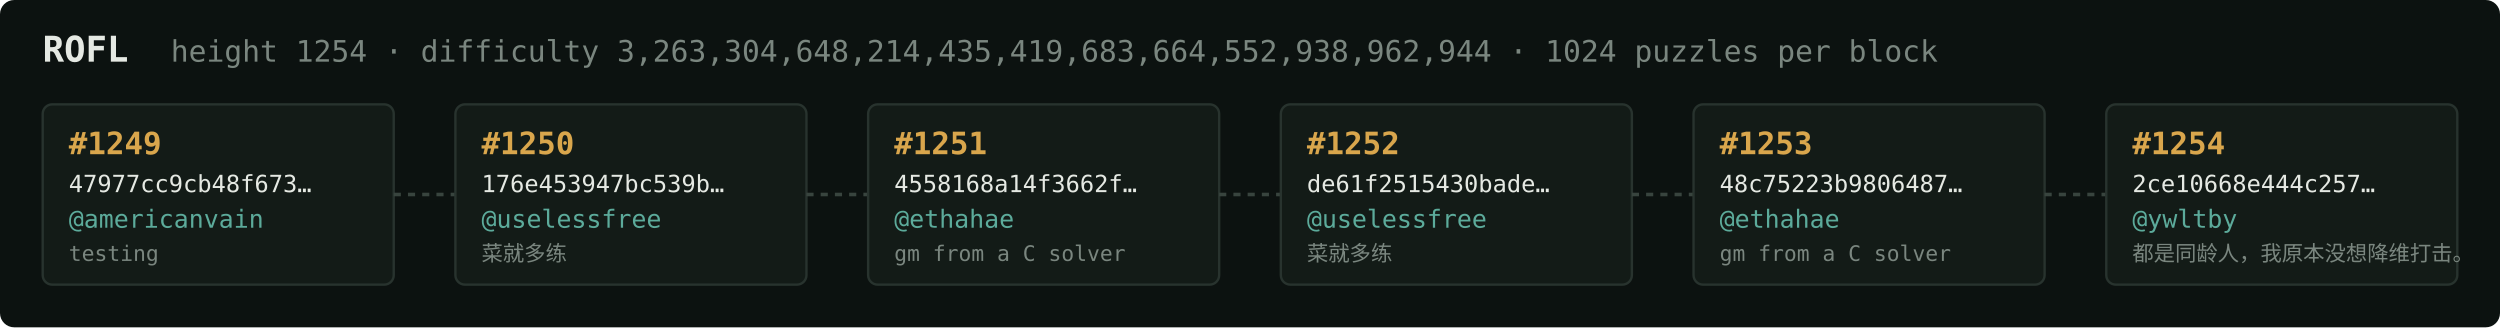
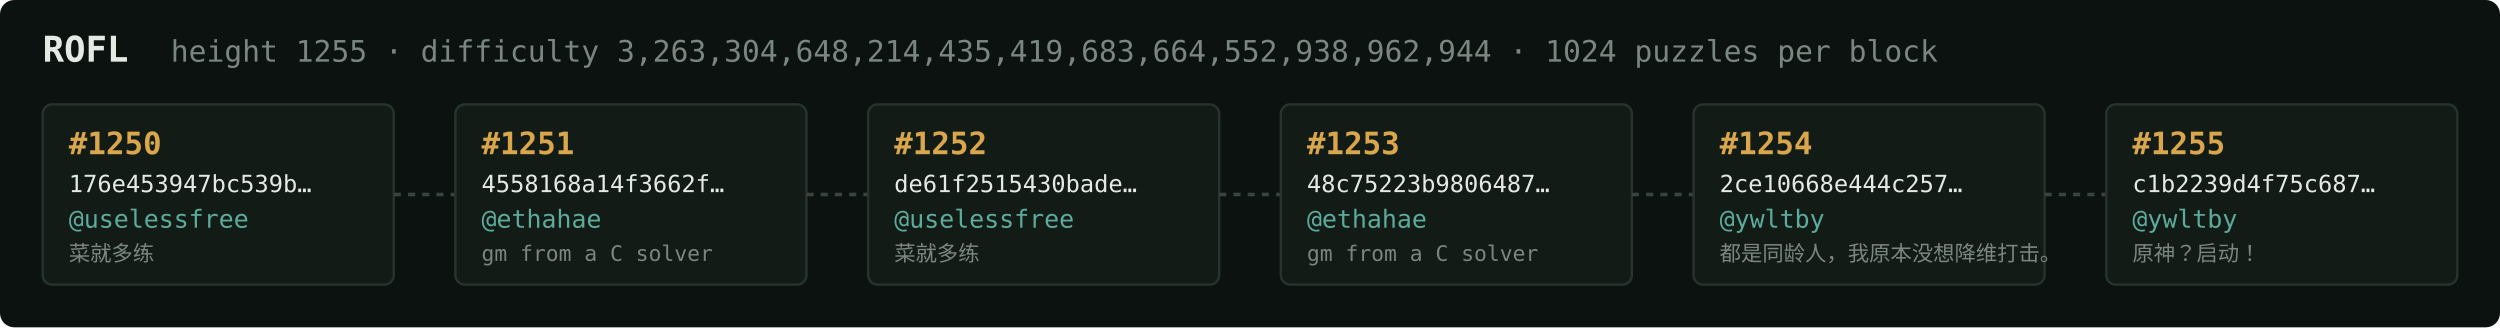
<svg xmlns="http://www.w3.org/2000/svg" width="1054" height="138" viewBox="0 0 1054 138" font-family="ui-monospace,SFMono-Regular,Menlo,monospace">
  <rect fill="#0c1210" width="1054" height="138" rx="6" />
  <text x="18" y="26" fill="#e5e9e3" font-size="15" font-weight="700">ROFL</text>
-   <text x="72" y="26" fill="#7a867f" font-size="12.5">height 1254 · difficulty 3,263,304,648,214,435,419,683,664,552,938,962,944 · 1024 puzzles per block</text>
+   <text x="72" y="26" fill="#7a867f" font-size="12.5">height 1255 · difficulty 3,263,304,648,214,435,419,683,664,552,938,962,944 · 1024 puzzles per block</text>
  <rect x="18" y="44" width="148" height="76" rx="4" fill="#131b17" stroke="#28332e" stroke-width="1" />
-   <text x="29" y="65" fill="#d9a64c" font-size="13" font-weight="700">#1249</text>
-   <text x="29" y="81" fill="#e5e9e3" font-size="10">47977cc9cb48f673…</text>
-   <text x="29" y="96" fill="#5cab9b" font-size="10.5">@americanvain</text>
-   <text x="29" y="110" fill="#7a867f" font-size="9">testing</text>
+   <text x="29" y="65" fill="#d9a64c" font-size="13" font-weight="700">#1250</text>
+   <text x="29" y="81" fill="#e5e9e3" font-size="10">176e453947bc539b…</text>
+   <text x="29" y="96" fill="#5cab9b" font-size="10.5">@uselessfree</text>
+   <text x="29" y="110" fill="#7a867f" font-size="9">菜就多练</text>
  <line x1="166" y1="82.0" x2="192" y2="82.0" stroke="#38443e" stroke-width="1.5" stroke-dasharray="3 3" />
  <rect x="192" y="44" width="148" height="76" rx="4" fill="#131b17" stroke="#28332e" stroke-width="1" />
-   <text x="203" y="65" fill="#d9a64c" font-size="13" font-weight="700">#1250</text>
-   <text x="203" y="81" fill="#e5e9e3" font-size="10">176e453947bc539b…</text>
-   <text x="203" y="96" fill="#5cab9b" font-size="10.5">@uselessfree</text>
-   <text x="203" y="110" fill="#7a867f" font-size="9">菜就多练</text>
+   <text x="203" y="65" fill="#d9a64c" font-size="13" font-weight="700">#1251</text>
+   <text x="203" y="81" fill="#e5e9e3" font-size="10">4558168a14f3662f…</text>
+   <text x="203" y="96" fill="#5cab9b" font-size="10.5">@ethahae</text>
+   <text x="203" y="110" fill="#7a867f" font-size="9">gm from a C solver</text>
  <line x1="340" y1="82.0" x2="366" y2="82.0" stroke="#38443e" stroke-width="1.5" stroke-dasharray="3 3" />
  <rect x="366" y="44" width="148" height="76" rx="4" fill="#131b17" stroke="#28332e" stroke-width="1" />
-   <text x="377" y="65" fill="#d9a64c" font-size="13" font-weight="700">#1251</text>
-   <text x="377" y="81" fill="#e5e9e3" font-size="10">4558168a14f3662f…</text>
-   <text x="377" y="96" fill="#5cab9b" font-size="10.5">@ethahae</text>
-   <text x="377" y="110" fill="#7a867f" font-size="9">gm from a C solver</text>
+   <text x="377" y="65" fill="#d9a64c" font-size="13" font-weight="700">#1252</text>
+   <text x="377" y="81" fill="#e5e9e3" font-size="10">de61f2515430bade…</text>
+   <text x="377" y="96" fill="#5cab9b" font-size="10.5">@uselessfree</text>
+   <text x="377" y="110" fill="#7a867f" font-size="9">菜就多练</text>
  <line x1="514" y1="82.0" x2="540" y2="82.0" stroke="#38443e" stroke-width="1.5" stroke-dasharray="3 3" />
  <rect x="540" y="44" width="148" height="76" rx="4" fill="#131b17" stroke="#28332e" stroke-width="1" />
-   <text x="551" y="65" fill="#d9a64c" font-size="13" font-weight="700">#1252</text>
-   <text x="551" y="81" fill="#e5e9e3" font-size="10">de61f2515430bade…</text>
-   <text x="551" y="96" fill="#5cab9b" font-size="10.5">@uselessfree</text>
-   <text x="551" y="110" fill="#7a867f" font-size="9">菜就多练</text>
+   <text x="551" y="65" fill="#d9a64c" font-size="13" font-weight="700">#1253</text>
+   <text x="551" y="81" fill="#e5e9e3" font-size="10">48c75223b9806487…</text>
+   <text x="551" y="96" fill="#5cab9b" font-size="10.5">@ethahae</text>
+   <text x="551" y="110" fill="#7a867f" font-size="9">gm from a C solver</text>
  <line x1="688" y1="82.0" x2="714" y2="82.0" stroke="#38443e" stroke-width="1.5" stroke-dasharray="3 3" />
  <rect x="714" y="44" width="148" height="76" rx="4" fill="#131b17" stroke="#28332e" stroke-width="1" />
-   <text x="725" y="65" fill="#d9a64c" font-size="13" font-weight="700">#1253</text>
-   <text x="725" y="81" fill="#e5e9e3" font-size="10">48c75223b9806487…</text>
-   <text x="725" y="96" fill="#5cab9b" font-size="10.5">@ethahae</text>
-   <text x="725" y="110" fill="#7a867f" font-size="9">gm from a C solver</text>
+   <text x="725" y="65" fill="#d9a64c" font-size="13" font-weight="700">#1254</text>
+   <text x="725" y="81" fill="#e5e9e3" font-size="10">2ce10668e444c257…</text>
+   <text x="725" y="96" fill="#5cab9b" font-size="10.5">@ywltby</text>
+   <text x="725" y="110" fill="#7a867f" font-size="9">都是同龄人，我原本没想降维打击。</text>
  <line x1="862" y1="82.0" x2="888" y2="82.0" stroke="#38443e" stroke-width="1.5" stroke-dasharray="3 3" />
  <rect x="888" y="44" width="148" height="76" rx="4" fill="#131b17" stroke="#28332e" stroke-width="1" />
-   <text x="899" y="65" fill="#d9a64c" font-size="13" font-weight="700">#1254</text>
-   <text x="899" y="81" fill="#e5e9e3" font-size="10">2ce10668e444c257…</text>
+   <text x="899" y="65" fill="#d9a64c" font-size="13" font-weight="700">#1255</text>
+   <text x="899" y="81" fill="#e5e9e3" font-size="10">c1b2239d4f75c687…</text>
  <text x="899" y="96" fill="#5cab9b" font-size="10.5">@ywltby</text>
-   <text x="899" y="110" fill="#7a867f" font-size="9">都是同龄人，我原本没想降维打击。</text>
+   <text x="899" y="110" fill="#7a867f" font-size="9">原神？启动！</text>
</svg>
